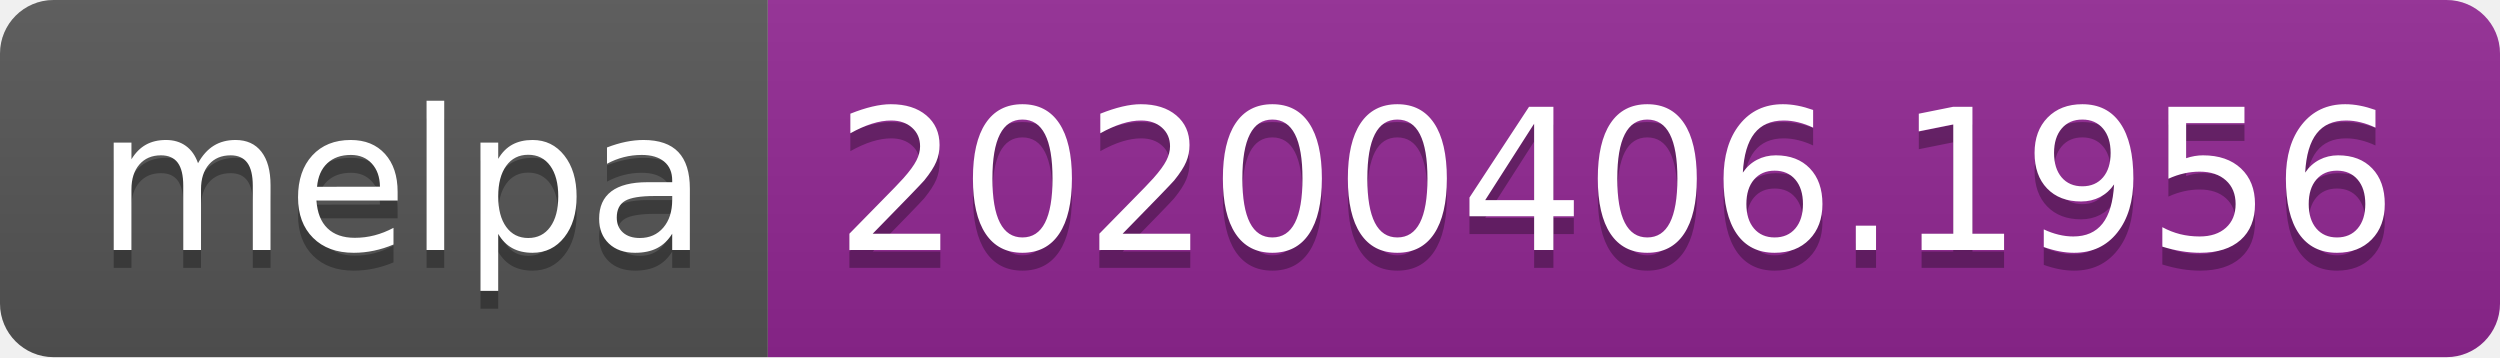
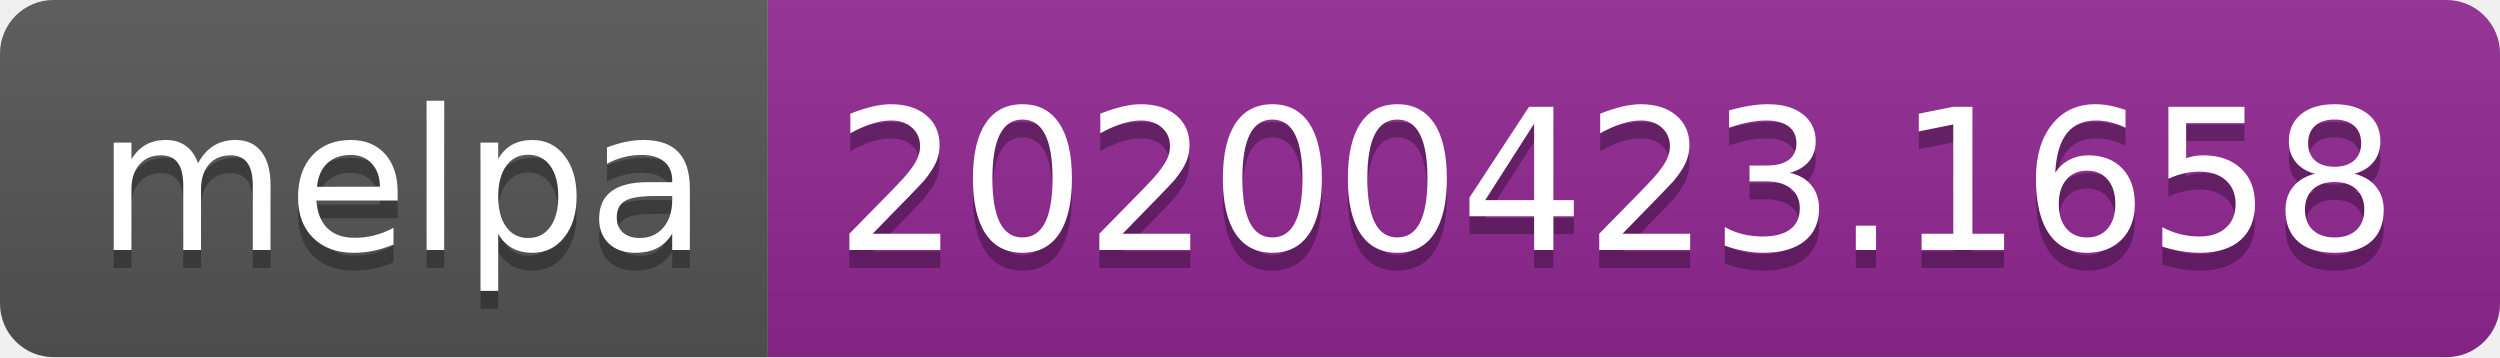
<svg xmlns="http://www.w3.org/2000/svg" width="140" height="20">
  <linearGradient id="s" x2="0" y2="100%">
    <stop offset="0" stop-color="#bbb" stop-opacity=".1" />
    <stop offset="1" stop-opacity=".1" />
  </linearGradient>
  <clipPath id="r">
    <rect width="140" height="20" rx="3" fill="#fff" />
  </clipPath>
  <g clip-path="url(#r)">
    <rect width="43" height="20" fill="#555" />
    <rect x="43" width="97" height="20" fill="#922793" />
    <rect width="140" height="20" fill="url(#s)" />
  </g>
  <g fill="#fff" text-anchor="middle" font-family="DejaVu Sans,Verdana,Geneva,sans-serif" font-size="110">
    <text x="225" y="150" fill="#010101" fill-opacity=".3" transform="scale(.1)" textLength="330">melpa</text>
    <text x="225" y="140" transform="scale(.1)" textLength="330">melpa</text>
-     <text x="905" y="150" fill="#010101" fill-opacity=".3" transform="scale(.1)" textLength="870">20200406.1956</text>
-     <text x="905" y="140" transform="scale(.1)" textLength="870">20200406.1956</text>
+     <text x="905" y="150" fill="#010101" fill-opacity=".3" transform="scale(.1)" textLength="870">20200423.1658</text>
+     <text x="905" y="140" transform="scale(.1)" textLength="870">20200423.1658</text>
  </g>
</svg>
